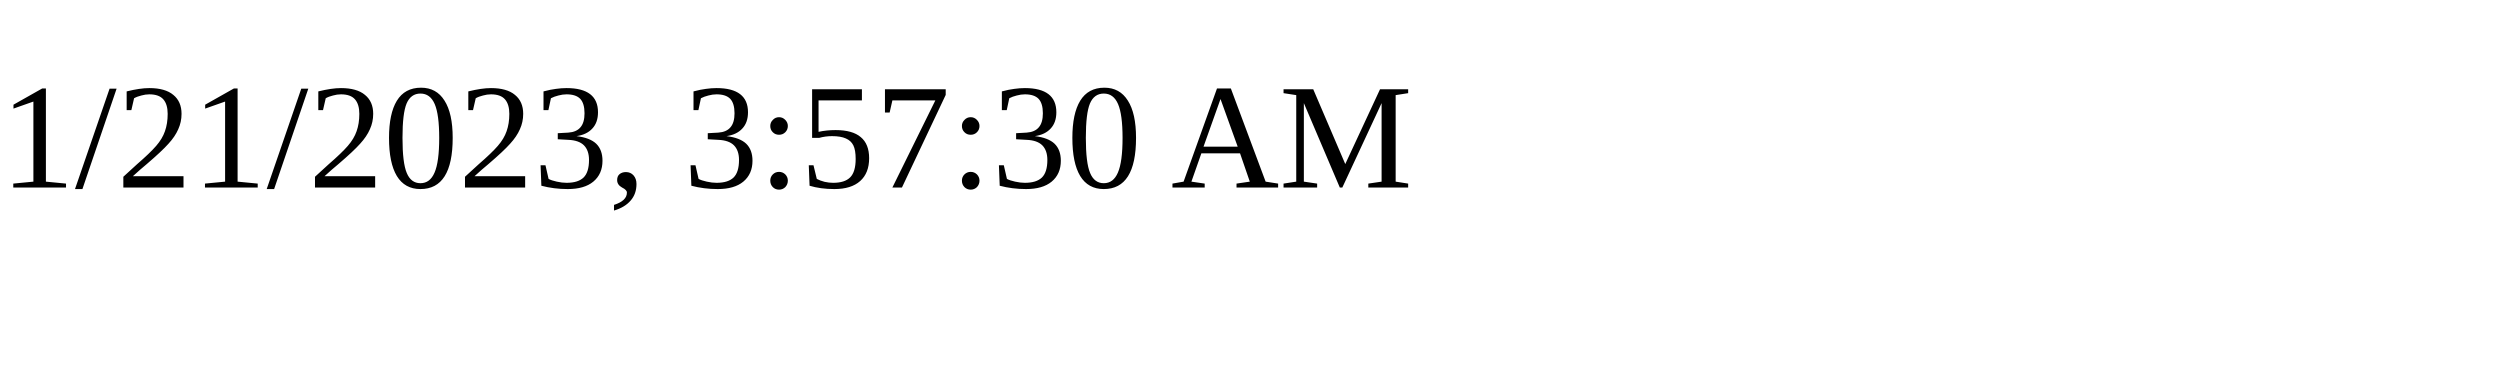
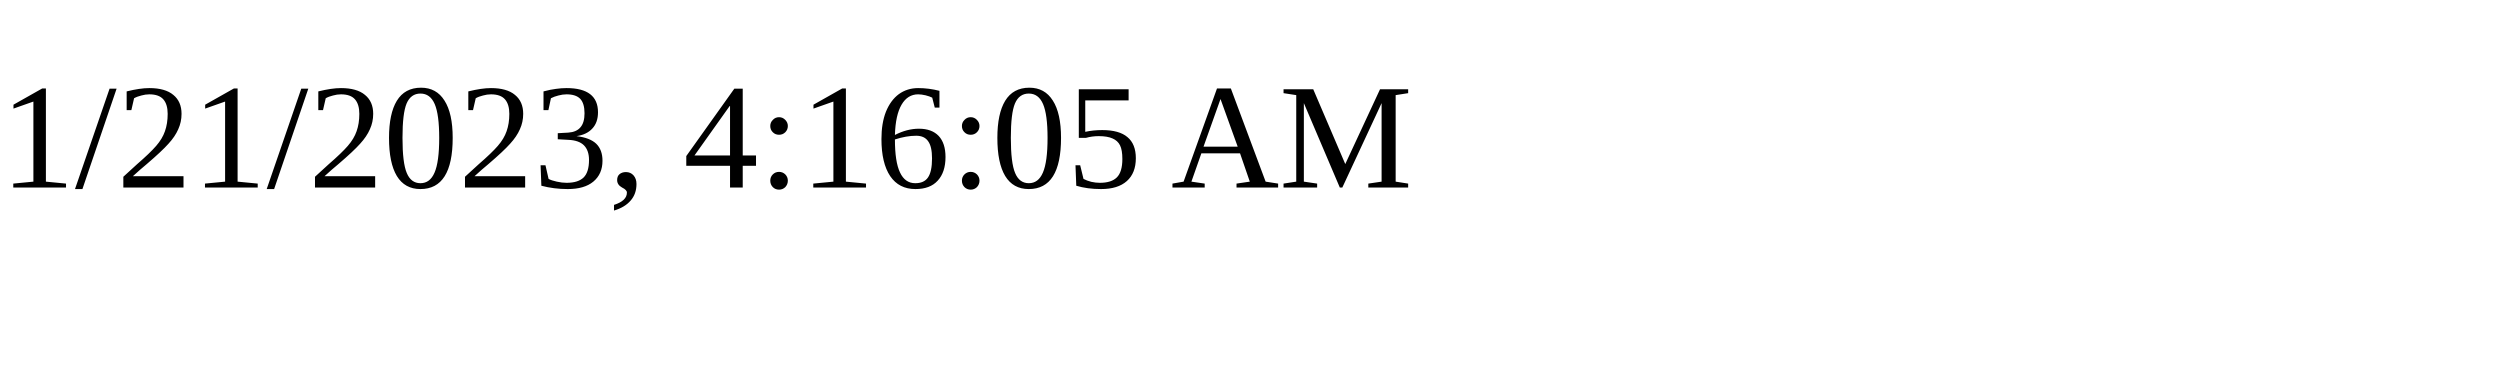
<svg xmlns="http://www.w3.org/2000/svg" height="30" width="200">
-   <text x="0" y="15">1/21/2023, 3:57:30 AM</text>
+   <text x="0" y="15">1/21/2023, 4:16:05 AM</text>
</svg>
